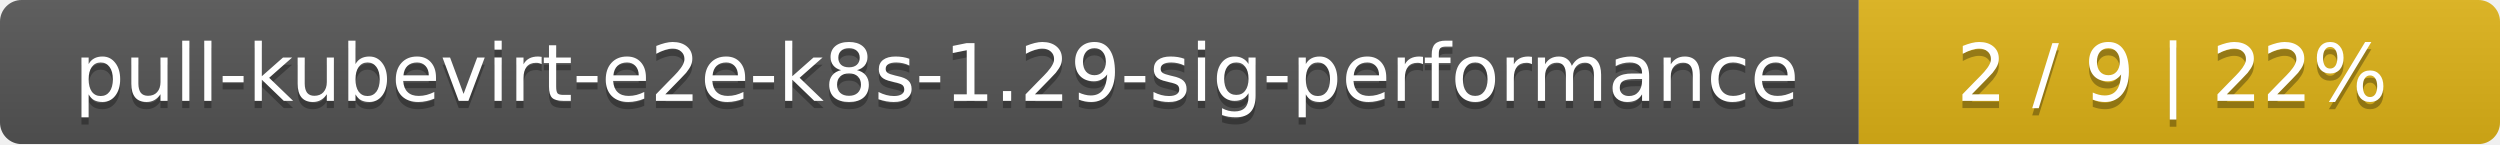
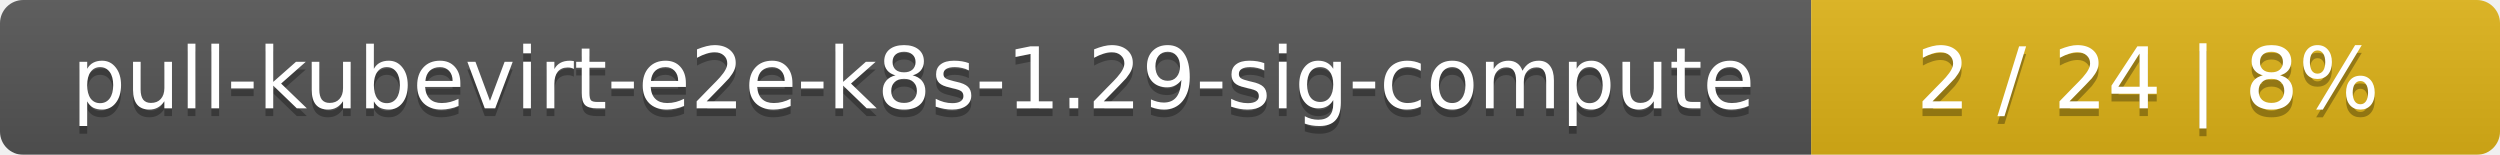
- <svg xmlns="http://www.w3.org/2000/svg" width="347" height="20">
+ <svg xmlns="http://www.w3.org/2000/svg" width="323" height="20">
  <linearGradient id="smooth" x2="0" y2="100%">
    <stop offset="0" stop-color="#bbb" stop-opacity=".1" />
    <stop offset="1" stop-opacity=".1" />
  </linearGradient>
  <mask id="round">
-     <rect width="347" height="20" rx="3" fill="#fff" />
+     <rect width="323" height="20" rx="3" fill="#fff" />
  </mask>
  <g mask="url(#round)">
-     <rect width="258" height="20" fill="#555" />
-     <rect x="258" width="89" height="20" fill="#dfb317" />
-     <rect width="347" height="20" fill="url(#smooth)" />
+     <rect width="234" height="20" fill="#555" />
+     <rect x="234" width="89" height="20" fill="#dfb317" />
+     <rect width="323" height="20" fill="url(#smooth)" />
  </g>
  <g fill="#fff" text-anchor="middle" font-family="DejaVu Sans,Verdana,Geneva,sans-serif" font-size="11">
-     <text x="130" y="15" fill="#010101" fill-opacity=".3">pull-kubevirt-e2e-k8s-1.29-sig-performance</text>
-     <text x="130" y="14">pull-kubevirt-e2e-k8s-1.29-sig-performance</text>
-     <text x="301.5" y="15" fill="#010101" fill-opacity=".3">2 / 9    |    22%</text>
-     <text x="301.5" y="14">2 / 9    |    22%</text>
+     <text x="118" y="15" fill="#010101" fill-opacity=".3">pull-kubevirt-e2e-k8s-1.29-sig-compute</text>
+     <text x="118" y="14">pull-kubevirt-e2e-k8s-1.29-sig-compute</text>
+     <text x="277.5" y="15" fill="#010101" fill-opacity=".3">2 / 24    |    8%</text>
+     <text x="277.5" y="14">2 / 24    |    8%</text>
  </g>
</svg>
